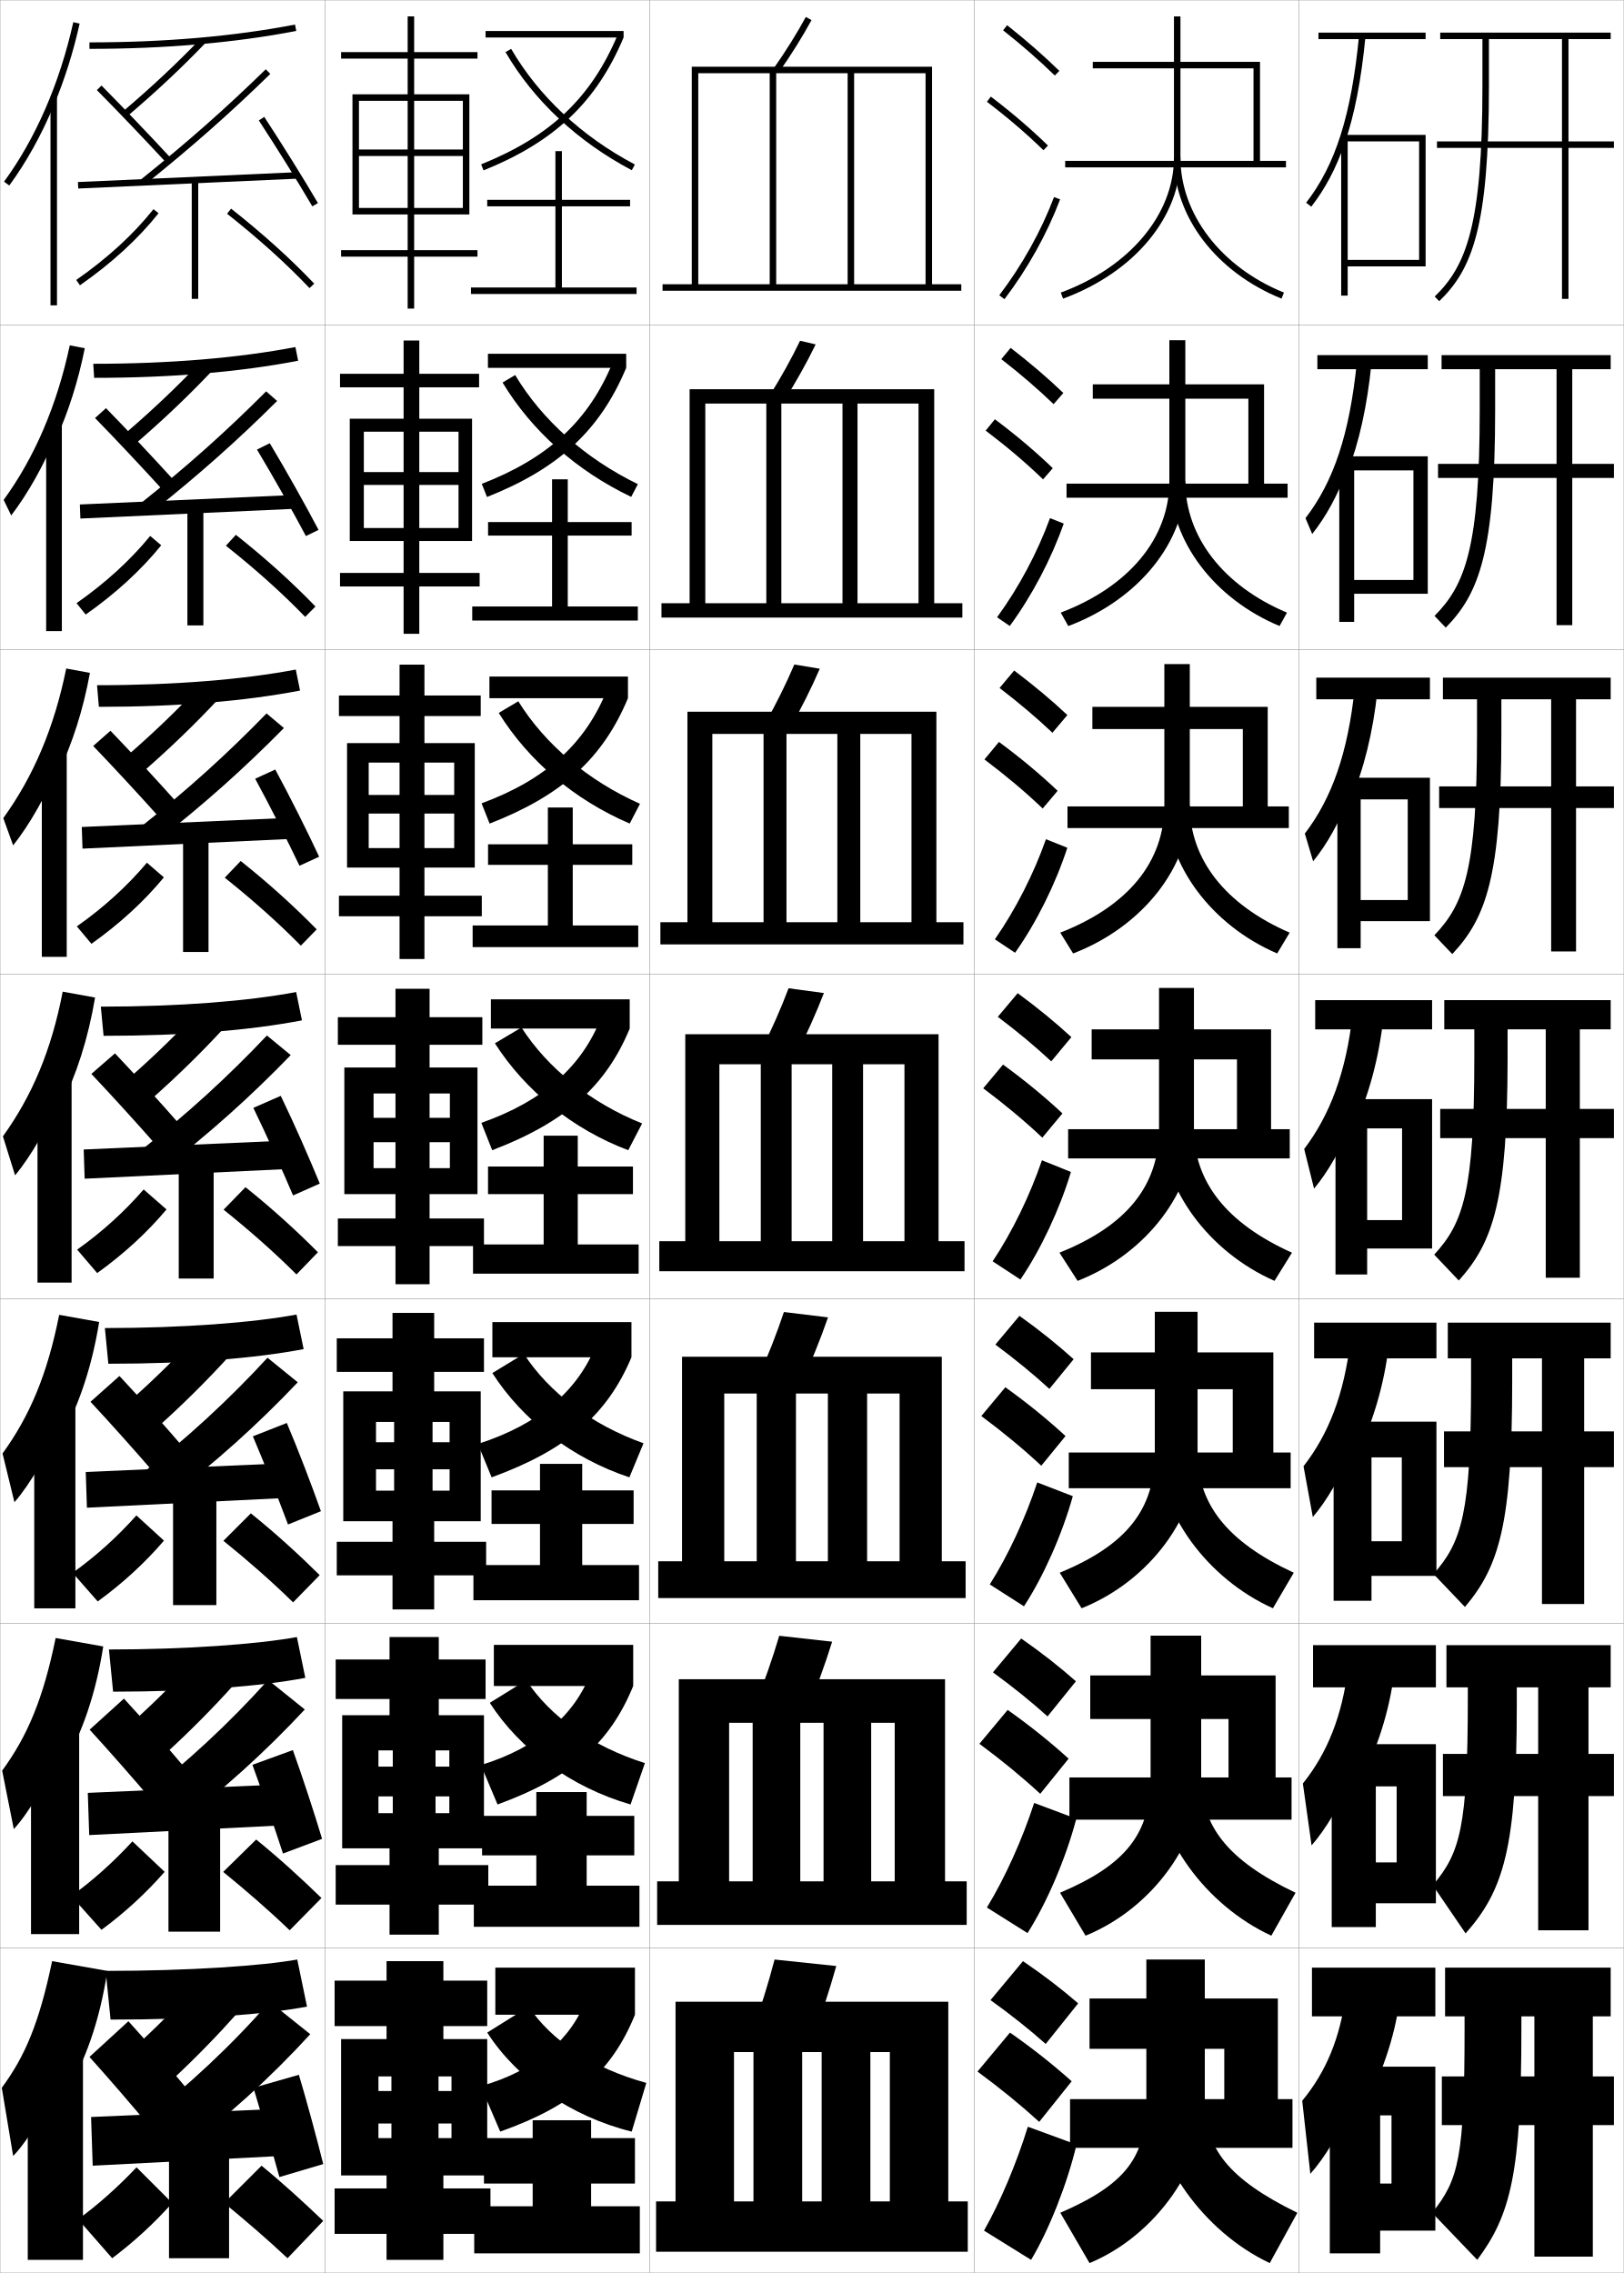
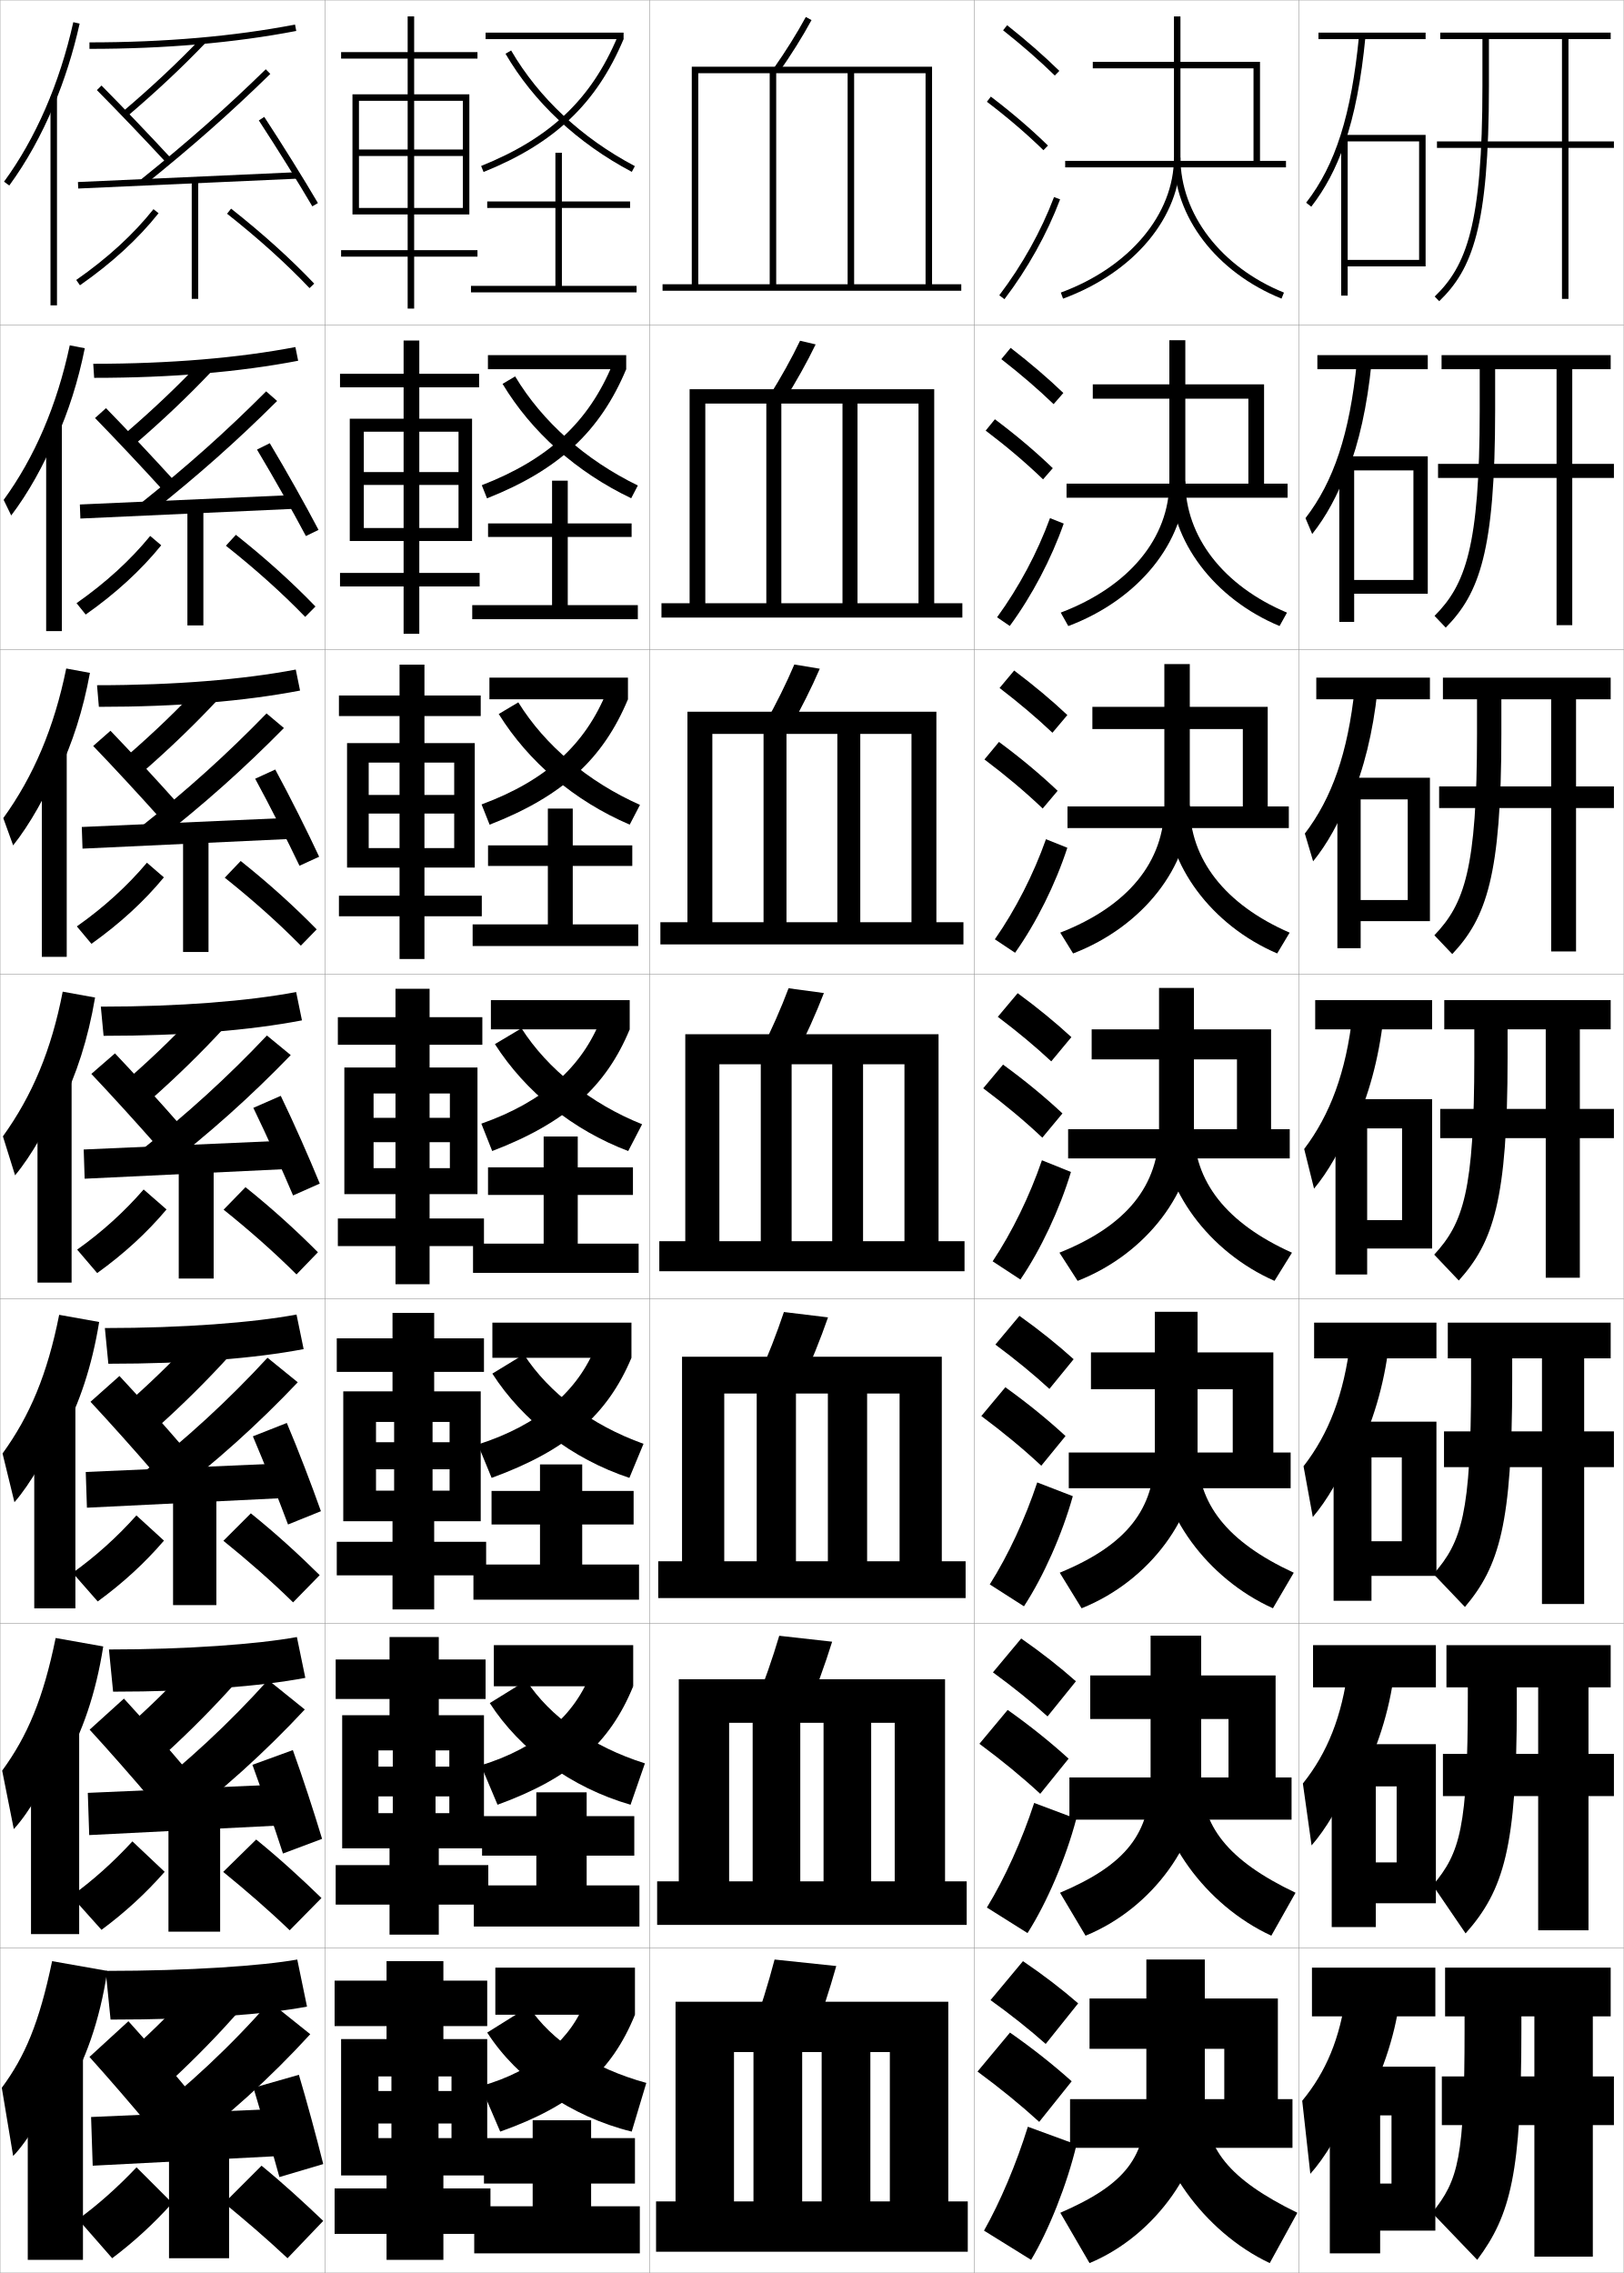
<svg xmlns="http://www.w3.org/2000/svg" width="500.1" height="700.1" viewBox="0 0 500.1 700.1" overflow="visible" enable-background="new 0 0 500.1 700.1" xml:space="preserve">
  <g id="glyphs">
    <g>
      <rect x="0.05" y="0.05" fill="none" stroke="#999999" stroke-width="0.1" width="100" height="100" />
      <rect x="0.05" y="100.05" fill="none" stroke="#999999" stroke-width="0.1" width="100" height="100" />
      <rect x="0.05" y="200.05" fill="none" stroke="#999999" stroke-width="0.1" width="100" height="100" />
      <rect x="0.05" y="300.05" fill="none" stroke="#999999" stroke-width="0.1" width="100" height="100" />
      <rect x="0.05" y="400.05" fill="none" stroke="#999999" stroke-width="0.1" width="100" height="100" />
      <rect x="0.05" y="500.05" fill="none" stroke="#999999" stroke-width="0.1" width="100" height="100" />
      <rect x="0.05" y="600.05" fill="none" stroke="#999999" stroke-width="0.1" width="100" height="100" />
      <rect x="100.05" y="0.05" fill="none" stroke="#999999" stroke-width="0.1" width="100" height="100" />
      <rect x="100.05" y="100.05" fill="none" stroke="#999999" stroke-width="0.1" width="100" height="100" />
      <rect x="100.05" y="200.05" fill="none" stroke="#999999" stroke-width="0.1" width="100" height="100" />
      <rect x="100.05" y="300.05" fill="none" stroke="#999999" stroke-width="0.1" width="100" height="100" />
      <rect x="100.05" y="400.05" fill="none" stroke="#999999" stroke-width="0.1" width="100" height="100" />
      <rect x="100.05" y="500.05" fill="none" stroke="#999999" stroke-width="0.1" width="100" height="100" />
      <rect x="100.05" y="600.05" fill="none" stroke="#999999" stroke-width="0.1" width="100" height="100" />
      <rect x="200.05" y="0.05" fill="none" stroke="#999999" stroke-width="0.1" width="100" height="100" />
      <rect x="200.05" y="100.05" fill="none" stroke="#999999" stroke-width="0.1" width="100" height="100" />
      <rect x="200.05" y="200.05" fill="none" stroke="#999999" stroke-width="0.1" width="100" height="100" />
      <rect x="200.05" y="300.05" fill="none" stroke="#999999" stroke-width="0.1" width="100" height="100" />
      <rect x="200.05" y="400.05" fill="none" stroke="#999999" stroke-width="0.1" width="100" height="100" />
      <rect x="200.05" y="500.05" fill="none" stroke="#999999" stroke-width="0.1" width="100" height="100" />
      <rect x="200.05" y="600.05" fill="none" stroke="#999999" stroke-width="0.1" width="100" height="100" />
      <rect x="300.05" y="0.05" fill="none" stroke="#999999" stroke-width="0.1" width="100" height="100" />
      <rect x="300.05" y="100.05" fill="none" stroke="#999999" stroke-width="0.1" width="100" height="100" />
      <rect x="300.05" y="200.05" fill="none" stroke="#999999" stroke-width="0.1" width="100" height="100" />
      <rect x="300.05" y="300.05" fill="none" stroke="#999999" stroke-width="0.1" width="100" height="100" />
      <rect x="300.05" y="400.05" fill="none" stroke="#999999" stroke-width="0.1" width="100" height="100" />
      <rect x="300.05" y="500.05" fill="none" stroke="#999999" stroke-width="0.1" width="100" height="100" />
      <rect x="300.05" y="600.05" fill="none" stroke="#999999" stroke-width="0.1" width="100" height="100" />
      <rect x="400.05" y="0.05" fill="none" stroke="#999999" stroke-width="0.1" width="100" height="100" />
      <rect x="400.05" y="100.05" fill="none" stroke="#999999" stroke-width="0.1" width="100" height="100" />
      <rect x="400.05" y="200.05" fill="none" stroke="#999999" stroke-width="0.1" width="100" height="100" />
      <rect x="400.05" y="300.05" fill="none" stroke="#999999" stroke-width="0.1" width="100" height="100" />
      <rect x="400.05" y="400.05" fill="none" stroke="#999999" stroke-width="0.1" width="100" height="100" />
      <rect x="400.05" y="500.05" fill="none" stroke="#999999" stroke-width="0.1" width="100" height="100" />
      <rect x="400.05" y="600.05" fill="none" stroke="#999999" stroke-width="0.1" width="100" height="100" />
    </g>
    <g>
      <path d="M32.55,607.05l1.5,15c27.014,0,47.748-1.603,60.5-4l-3-14.5      C80.846,605.475,58.335,607.05,32.55,607.05z" />
      <path d="M42.55,629.55l10.5,11c7.382-6.864,14.102-13.792,20.5-21l-11-10.5      C56.319,616.169,49.861,622.82,42.55,629.55z" />
      <path d="M27.55,633.55c5.545,6.147,13.306,15.113,19,22l12-11      c-5.843-7.068-13.282-15.704-19-22L27.55,633.55z" />
      <path d="M43.05,654.05l11.5,9.5c15.245-11.332,28.737-23.603,41-37l-12.5-10      C71.098,630.19,58.007,642.422,43.05,654.05z" />
      <polygon points="86.55,664.05 28.55,667.05 28.05,652.05 85.55,649.55 " />
      <path d="M78.05,643.05c2.463,8.144,5.776,19.419,8,27.5l13.5-4      c-2.062-8.269-5.098-19.438-7.5-27.5L78.05,643.05z" />
      <rect x="52.05" y="661.55" width="18.5" height="34" />
      <path d="M24.05,683.55l10.5,12c6.727-5.074,12.719-10.567,18.5-17l-11-11      C36.203,673.734,30.06,679.177,24.05,683.55z" />
      <path d="M69.05,678.55c6.266,5.159,12.862,10.77,19.5,17l11-11.5      c-6.124-5.82-12.136-11.367-19-17L69.05,678.55z" />
    </g>
    <g>
      <path d="M33.55,508.05l1.283,12.996c24.785,0,45.307-1.625,59.198-4.253      l-2.597-12.573C79.37,506.43,57.395,508.05,33.55,508.05z" />
      <path d="M41.367,529.944l9.675,10.118c7.636-6.982,14.548-13.986,21.096-21.262      l-10.117-9.678C55.623,516.315,48.937,523.081,41.367,529.944z" />
      <path d="M27.606,532.748c5.705,6.218,13.543,15.125,19.413,22.079l10.57-9.558      c-5.995-7.107-13.569-15.742-19.42-22.087L27.606,532.748z" />
      <path d="M42.833,554.347l10.437,8.697c15.131-11.394,28.297-23.316,40.596-36.511      l-11.295-9.093C70.54,530.829,57.715,542.714,42.833,554.347z" />
      <polygon points="87.057,562.217 27.473,565.217 27.042,552.217 86.208,549.634 " />
      <path d="M77.738,543.575c3.014,8.259,6.827,19.345,9.412,27.326l12.043-4.519      c-2.452-8.143-6.038-19.146-9.004-27.34L77.738,543.575z" />
      <rect x="51.882" y="560.55" width="15.917" height="34.416" />
      <path d="M21.953,583.996l9.306,10.408c7.235-5.364,13.586-11.187,19.452-17.866      l-9.932-9.383C34.91,573.549,28.513,579.271,21.953,583.996z" />
      <path d="M68.737,576.562c6.826,5.564,13.747,11.524,20.482,17.983l9.784-9.943      c-6.318-6.129-12.764-12.046-20.101-18.017L68.737,576.562z" />
    </g>
    <g>
      <path d="M32.3,409.05l1.067,10.992c24.807,0,45.116-1.647,60.146-4.505      l-2.193-10.647C77.895,407.385,56.455,409.05,32.3,409.05z" />
      <path d="M40.728,430.858l8.072,8.469c7.89-7.102,14.996-14.181,21.691-21.523      l-8.455-8.089C55.468,416.981,48.554,423.86,40.728,430.858z" />
      <path d="M27.869,431.76c5.865,6.29,13.781,15.138,19.825,22.159l8.934-7.93      c-6.147-7.146-13.855-15.779-19.841-22.174L27.869,431.76z" />
      <path d="M42.91,454.503l8.601,7.272c15.017-11.455,27.857-23.03,40.191-36.021      l-9.316-7.563C70.275,431.327,57.717,442.864,42.91,454.503z" />
      <polygon points="87.939,461.382 26.772,464.382 26.409,453.382 87.243,450.716 " />
      <path d="M77.88,442.401c3.566,8.374,7.879,19.271,10.824,27.152l10.133-4.09      c-2.842-8.016-6.978-18.853-10.509-27.18L77.88,442.401z" />
      <rect x="53.299" y="459.55" width="13.333" height="34.833" />
      <path d="M22.358,484.442l7.737,8.817c7.744-5.655,14.454-11.806,20.404-18.733      l-8.49-7.766C36.12,473.364,29.468,479.366,22.358,484.442z" />
      <path d="M68.799,474.573c7.386,5.971,14.632,12.279,21.465,18.967l8.193-8.387      c-6.513-6.438-13.392-12.725-21.202-19.032L68.799,474.573z" />
    </g>
    <g>
      <g>
        <path d="M27.55,13.05v2c23.271,0,44.698-1.856,63.689-5.518l-0.379-1.965       C71.994,11.205,50.693,13.05,27.55,13.05z" />
        <path d="M37.902,34.288l1.295,1.523c8.909-7.576,16.784-14.958,24.075-22.57       l-1.445-1.383C54.585,19.42,46.759,26.757,37.902,34.288z" />
        <path d="M29.839,27.753c6.505,6.576,14.734,15.188,21.477,22.477l1.469-1.359       C46.027,41.568,37.78,32.938,31.261,26.347L29.839,27.753z" />
        <path d="M43.423,55.271l1.254,1.559C59.235,45.128,70.771,34.941,83.248,22.766       l-1.396-1.432C69.423,33.463,57.931,43.612,43.423,55.271z" />
        <rect x="56.8" y="21.766" transform="matrix(-0.0449204 -0.9989906 0.9989906 -0.0449204 4.902462 115.7866)" width="2" height="67.567" />
        <path d="M79.713,37.097C85.485,45.933,91.798,56.071,96.188,63.556l1.725-1.012       c-4.403-7.51-10.735-17.68-16.525-26.541L79.713,37.097z" />
        <rect x="59.05" y="55.55" width="2" height="36.5" />
        <path d="M23.478,86.229l1.145,1.641c9.778-6.816,17.924-14.285,24.211-22.198       l-1.566-1.244C41.101,72.188,33.098,79.524,23.478,86.229z" />
        <path d="M69.931,65.835c9.626,7.596,18.17,15.302,25.395,22.904l1.449-1.379       c-7.29-7.67-15.904-15.44-25.605-23.096L69.931,65.835z" />
      </g>
      <g>
        <path d="M28.716,112.049l0.283,4.33c23.79,0,44.774-1.795,62.825-5.264       l-0.849-4.218C73.469,110.25,52.3,112.049,28.716,112.049z" />
        <path d="M38.63,133.449l3.02,3.289c8.654-7.458,16.337-14.764,23.479-22.309       l-3.228-3.089C54.828,118.829,47.229,126.051,38.63,133.449z" />
        <path d="M29.269,128.759c6.345,6.505,14.497,15.176,21.064,22.397l3.412-3.006       c-6.604-7.263-14.717-15.895-21.103-22.437L29.269,128.759z" />
        <path d="M43.277,155.067l3.091,2.989c14.673-11.64,26.536-22.174,38.977-34.553       l-3.377-2.966C69.619,132.917,57.86,143.413,43.277,155.067z" />
        <polygon points="90.67,156.716 24.754,159.716 24.595,155.384 90.429,152.467 " />
        <path d="M79.149,138.474c5.221,8.721,11.033,19.049,15.062,26.632l3.891-1.895       c-4.013-7.636-9.796-17.973-15.021-26.701L79.149,138.474z" />
        <rect x="57.716" y="156.55" width="4.917" height="36.083" />
        <path d="M23.573,185.783l2.819,3.502c9.27-6.526,17.057-13.666,23.259-21.332       l-3.394-2.879C40.176,172.519,32.539,179.503,23.573,185.783z" />
        <path d="M69.574,168.084c9.066,7.189,17.286,14.546,24.412,21.92l3.167-3.196       c-7.096-7.362-15.276-14.761-24.504-22.08L69.574,168.084z" />
      </g>
      <g>
        <path d="M29.883,211.05l0.567,6.66c24.309,0,44.849-1.733,61.959-5.011       l-1.319-6.47C74.945,209.295,53.908,211.05,29.883,211.05z" />
        <path d="M39.359,232.61l4.744,5.055c8.399-7.339,15.89-14.569,22.883-22.047       l-5.01-4.794C55.071,218.238,47.7,225.346,39.359,232.61z" />
        <path d="M28.7,229.765c6.186,6.433,14.258,15.163,20.651,22.318l5.355-4.653       c-6.452-7.224-14.43-15.856-20.682-22.349L28.7,229.765z" />
        <path d="M43.132,254.864l4.928,4.418c14.788-11.578,26.976-22.459,39.382-35.042       l-5.357-4.5C69.815,232.373,57.79,243.215,43.132,254.864z" />
        <polygon points="89.747,258.383 25.413,261.383 25.187,254.717 89.353,251.883 " />
        <path d="M78.586,239.851c4.669,8.605,9.981,19.123,13.649,26.806l6.056-2.778       c-3.623-7.763-8.856-18.266-13.518-26.86L78.586,239.851z" />
        <rect x="56.383" y="257.55" width="7.833" height="35.667" />
        <path d="M23.668,285.336l4.494,5.364c8.761-6.236,16.188-13.045,22.307-20.466       l-5.22-4.514C39.253,272.849,31.981,279.482,23.668,285.336z" />
        <path d="M69.218,270.334c8.506,6.783,16.401,13.791,23.43,20.936l4.885-5.013       c-6.902-7.053-14.649-14.083-23.404-21.064L69.218,270.334z" />
      </g>
      <g>
        <path d="M31.05,310.05l0.851,8.989c24.828,0,44.925-1.671,61.095-4.758       l-1.79-8.723C76.42,308.34,55.515,310.05,31.05,310.05z" />
        <path d="M40.087,331.771l6.469,6.82c8.145-7.221,15.442-14.375,22.287-21.785       l-6.793-6.5C55.313,317.646,48.171,324.641,40.087,331.771z" />
        <path d="M28.131,330.771c6.025,6.361,14.02,15.15,20.238,22.238l7.298-6.3       c-6.3-7.186-14.143-15.818-20.262-22.262L28.131,330.771z" />
        <path d="M42.986,354.66l6.765,5.849c14.902-11.517,27.417-22.745,39.787-35.532       l-7.338-6.034C70.011,331.827,57.719,343.017,42.986,354.66z" />
        <polygon points="88.822,360.05 26.072,363.05 25.777,354.05 88.277,351.3 " />
        <path d="M78.023,341.229c4.117,8.49,8.93,19.197,12.236,26.979l8.222-3.66       c-3.232-7.89-7.917-18.56-12.014-27.021L78.023,341.229z" />
        <rect x="55.05" y="358.55" width="10.75" height="35.25" />
        <path d="M23.764,384.89l6.168,7.226c8.253-5.945,15.321-12.426,21.355-19.6       l-7.047-6.148C38.329,373.18,31.423,379.461,23.764,384.89z" />
        <path d="M68.862,372.584c7.946,6.377,15.517,13.035,22.447,19.951l6.603-6.83       c-6.707-6.745-14.021-13.403-22.303-20.048L68.862,372.584z" />
      </g>
    </g>
    <g>
      <g>
        <path d="M16.55,32.521c3.305-7.901,5.996-16.377,7.977-25.253l-1.953-0.436       C18.383,25.622,11.007,42.609,1.243,55.96l1.613,1.18       C8.159,49.89,12.759,41.584,16.55,32.521L16.55,32.521z" />
        <rect x="15.55" y="29.85" width="2" height="64.2" />
      </g>
      <g>
        <path d="M17.297,135.166c3.765-8.351,6.779-17.738,8.814-27.905l-4.625-0.893       c-3.951,18.516-10.829,34.503-20.358,47.607l2.325,4.789       c5.171-6.791,10.172-15.682,13.661-24.35L17.297,135.166z" />
        <rect x="14.216" y="130.55" width="4.833" height="63.833" />
      </g>
      <g>
        <path d="M18.044,237.812c4.226-8.8,7.562-19.1,9.651-30.557l-7.297-1.351       c-3.713,18.242-10.093,33.229-19.387,46.085l3.037,8.397       c5.039-6.332,10.442-15.807,13.629-24.08L18.044,237.812z" />
        <rect x="12.883" y="231.25" width="7.667" height="63.466" />
      </g>
      <g>
        <path d="M18.792,340.457c4.686-9.25,8.345-20.461,10.488-33.209l-9.969-1.808       c-3.474,17.968-9.355,31.955-18.415,44.564l3.749,12.006       c4.907-5.873,10.712-15.933,13.597-23.81L18.792,340.457z" />
        <rect x="11.55" y="331.95" width="10.5" height="63.1" />
      </g>
      <g>
        <path d="M19.211,441.987c5.146-9.404,9.127-21.172,11.326-34.806l-12.312-2.205       c-3.646,18.337-9.028,31.09-17.444,42.71l3.667,15.004       c4.775-5.414,10.981-16.059,13.564-23.54L19.211,441.987z" />
        <rect x="10.55" y="431.65" width="12.667" height="63.732" />
      </g>
      <g>
        <path d="M19.631,543.519c5.606-9.559,9.91-21.883,12.163-36.402l-14.656-2.603       c-3.817,18.706-8.7,30.225-16.472,40.854l3.583,18.002       c4.643-4.954,11.251-16.184,13.532-23.27L19.631,543.519z" />
        <rect x="9.55" y="531.35" width="14.833" height="64.367" />
      </g>
      <g>
        <path d="M20.05,645.05c6.066-9.714,10.693-22.595,13-38l-17-3       c-3.988,19.076-8.372,29.359-15.5,39l3.5,21c4.511-4.495,11.521-16.31,13.5-23       L20.05,645.05z" />
        <rect x="8.55" y="631.05" width="17" height="65" />
      </g>
    </g>
    <g>
      <rect x="152.55" y="606.05" width="43" height="14.5" />
      <path d="M180.55,615.55c-4.294,12.3-15.662,22.306-32.5,27l6,14      c22.54-7.978,34.377-18.438,41.5-36L180.55,615.55z" />
      <path d="M150.05,626.05c9.266,14.378,25.736,25.862,44.5,30.5l4.5-15      c-16.595-4.544-29.309-13.077-36.21-23.5L150.05,626.05z" />
      <polygon points="182.05,679.55 182.05,672.55 195.55,672.55 195.55,658.55       182.05,658.55 182.05,653.05 164.05,653.05 164.05,658.55 149.05,658.55       149.05,672.55 164.05,672.55 164.05,679.55 146.05,679.55 146.05,694.05       197.05,694.05 197.05,679.55 " />
    </g>
    <g>
-       <rect x="152.094" y="506.633" width="42.917" height="12.667" />
-       <path d="M148.115,543.648l5.114,12.143c22.669-8.238,34.624-18.962,41.782-36.491      l-12.932-4.463C177.272,528.031,165.722,538.274,148.115,543.648z" />
-       <path d="M150.839,524.482c9.304,14.467,25.133,26.057,43.354,31.309l4.425-12.748      c-16.32-5.136-29.241-14.379-36.526-25.521L150.839,524.482z" />
-       <polygon points="180.677,580.8 180.677,571.467 195.344,571.467 195.344,559.3       180.677,559.3 180.677,551.967 165.177,551.967 165.177,559.3 148.466,559.3       148.466,571.467 165.177,571.467 165.177,580.8 145.927,580.8 145.927,593.466       196.927,593.466 196.927,580.8 " />
-     </g>
-     <g>
-       <rect x="151.639" y="407.217" width="42.833" height="10.833" />
-       <path d="M147.18,444.747l4.229,10.285c23.341-8.498,35.7-19.485,43.063-36.982      L183.608,414.125C178.139,428.214,166.074,438.693,147.18,444.747z" />
-       <path d="M151.629,422.915c9.342,14.557,24.529,26.252,42.206,32.117l4.351-10.496      c-16.044-5.727-29.174-15.681-36.842-27.54L151.629,422.915z" />
-       <polygon points="179.305,482.05 179.305,469.383 195.138,469.383 195.138,459.05       179.305,459.05 179.305,450.883 166.305,450.883 166.305,459.05 151.383,459.05       151.383,469.383 166.305,469.383 166.305,482.05 145.805,482.05 145.805,492.883       196.805,492.883 196.805,482.05 " />
-     </g>
-     <g>
-       <g>
-         <rect x="149.55" y="9.55" width="42.5" height="2" />
-         <path d="M148.176,50.622l0.748,1.855c21.857-8.809,34.755-21.049,43.126-40.928       l-1.844-0.775C182.062,30.114,169.492,42.031,148.176,50.622z" />
-         <path d="M155.686,16.054c8.716,14.949,22.166,27.529,38.896,36.38l0.936-1.768       c-16.4-8.677-29.576-20.993-38.104-35.62L155.686,16.054z" />
-         <polygon points="173.05,88.55 173.05,63.55 194.05,63.55 194.05,61.55        173.05,61.55 173.05,46.55 171.05,46.55 171.05,61.55 150.05,61.55        150.05,63.55 171.05,63.55 171.05,88.55 145.05,88.55 145.05,90.55        196.05,90.55 196.05,88.55 " />
-       </g>
-       <g>
-         <rect x="150.271" y="108.966" width="42.583" height="4.333" />
-         <path d="M148.376,149.03l1.612,4.046c22.215-8.792,34.876-20.702,42.866-39.776       l-4.161-1.646C181.321,129.542,168.969,141.058,148.376,149.03z" />
-         <path d="M154.774,117.818c8.938,14.848,22.753,27.168,39.618,35.228l2.049-3.926       c-16.19-7.891-29.419-19.656-37.788-33.6L154.774,117.818z" />
-         <polygon points="174.855,186.8 174.855,164.966 194.521,164.966 194.521,160.8        174.855,160.8 174.855,147.633 170.021,147.633 170.021,160.8 150.311,160.8        150.311,164.966 170.021,164.966 170.021,186.8 145.438,186.8 145.438,191.133        196.438,191.133 196.438,186.8 " />
-       </g>
-       <g>
-         <rect x="150.728" y="208.383" width="42.667" height="6.667" />
-         <path d="M148.311,247.438l2.477,6.237c22.572-8.774,34.997-20.355,42.606-38.625       l-6.478-2.517C180.314,228.969,168.18,240.085,148.311,247.438z" />
-         <path d="M153.597,219.583c9.159,14.747,23.339,26.808,40.338,34.077l3.163-6.085       c-15.979-7.104-29.263-18.319-37.473-31.58L153.597,219.583z" />
-         <polygon points="176.394,285.05 176.394,266.383 194.727,266.383 194.727,260.05        176.394,260.05 176.394,248.716 168.727,248.716 168.727,260.05 150.305,260.05        150.305,266.383 168.727,266.383 168.727,285.05 145.561,285.05 145.561,291.716        196.561,291.716 196.561,285.05 " />
-       </g>
-       <g>
-         <rect x="151.183" y="307.8" width="42.75" height="9" />
-         <path d="M148.245,345.846l3.342,8.428c22.929-8.758,35.118-20.009,42.346-37.474       l-8.795-3.388C179.307,328.396,167.391,339.112,148.245,345.846z" />
-         <path d="M152.419,321.348c9.381,14.646,23.926,26.447,41.059,32.926l4.276-8.244       c-15.769-6.318-29.106-16.982-37.157-29.561L152.419,321.348z" />
-         <polygon points="177.933,383.3 177.933,367.8 194.933,367.8 194.933,359.3        177.933,359.3 177.933,349.8 167.433,349.8 167.433,359.3 150.3,359.3        150.3,367.8 167.433,367.8 167.433,383.3 145.683,383.3 145.683,392.3        196.683,392.3 196.683,383.3 " />
+       <rect x="152.094" y="506.716" width="42.917" height="12.667" />
+       <path d="M148.115,543.731l5.114,12.143c22.669-8.238,34.624-18.962,41.782-36.491      l-12.932-4.463C177.272,528.114,165.722,538.357,148.115,543.731z" />
+       <path d="M150.839,524.565c9.304,14.467,25.133,26.057,43.354,31.309l4.425-12.748      c-16.32-5.136-29.241-14.379-36.526-25.521L150.839,524.565z" />
+       <polygon points="180.677,580.717 180.677,571.55 195.344,571.55 195.344,559.383       180.677,559.383 180.677,552.05 165.177,552.05 165.177,559.383 148.466,559.383       148.466,571.55 165.177,571.55 165.177,580.717 145.927,580.717 145.927,593.383       196.927,593.383 196.927,580.717 " />
+     </g>
+     <g>
+       <rect x="151.639" y="407.384" width="42.833" height="10.833" />
+       <path d="M147.18,444.914l4.229,10.285c23.341-8.498,35.7-19.485,43.063-36.982      l-10.863-3.925C178.139,428.381,166.074,438.86,147.18,444.914z" />
+       <path d="M151.629,423.082c9.342,14.557,24.529,26.252,42.206,32.117l4.351-10.496      c-16.044-5.727-29.174-15.681-36.842-27.54L151.629,423.082z" />
+       <polygon points="179.305,481.883 179.305,469.55 195.138,469.55 195.138,459.217       179.305,459.217 179.305,451.05 166.305,451.05 166.305,459.217 151.383,459.217       151.383,469.55 166.305,469.55 166.305,481.883 145.805,481.883 145.805,492.716       196.805,492.716 196.805,481.883 " />
+     </g>
+     <g>
+       <g>
+         <rect x="149.55" y="10.05" width="42.5" height="2" />
+         <path d="M148.176,51.122l0.748,1.855c21.857-8.809,34.755-21.049,43.126-40.928       l-1.844-0.775C182.062,30.614,169.492,42.531,148.176,51.122z" />
+         <path d="M155.686,16.554c8.716,14.949,22.166,27.529,38.896,36.38l0.936-1.768       c-16.4-8.677-29.576-20.993-38.104-35.62L155.686,16.554z" />
+         <polygon points="173.05,88.05 173.05,64.05 194.05,64.05 194.05,62.05        173.05,62.05 173.05,47.05 171.05,47.05 171.05,62.05 150.05,62.05        150.05,64.05 171.05,64.05 171.05,88.05 145.05,88.05 145.05,90.05        196.05,90.05 196.05,88.05 " />
+       </g>
+       <g>
+         <rect x="150.271" y="109.383" width="42.583" height="4.334" />
+         <path d="M148.376,149.446l1.612,4.047c22.215-8.792,34.876-20.703,42.866-39.776       l-4.161-1.646C181.321,129.958,168.969,141.475,148.376,149.446z" />
+         <path d="M154.774,118.234c8.938,14.849,22.753,27.169,39.618,35.229l2.049-3.927       c-16.19-7.891-29.419-19.656-37.788-33.601L154.774,118.234z" />
+         <polygon points="174.855,186.383 174.855,165.383 194.521,165.383 194.521,161.217        174.855,161.217 174.855,148.05 170.021,148.05 170.021,161.217 150.311,161.217        150.311,165.383 170.021,165.383 170.021,186.383 145.438,186.383 145.438,190.717        196.438,190.717 196.438,186.383 " />
+       </g>
+       <g>
+         <rect x="150.728" y="208.716" width="42.667" height="6.667" />
+         <path d="M148.311,247.771l2.477,6.237c22.572-8.775,34.997-20.355,42.606-38.625       l-6.478-2.517C180.314,229.303,168.18,240.418,148.311,247.771z" />
+         <path d="M153.597,219.917c9.159,14.747,23.339,26.808,40.338,34.077l3.163-6.085       c-15.979-7.104-29.263-18.319-37.473-31.581L153.597,219.917z" />
+         <polygon points="176.394,284.716 176.394,266.716 194.727,266.716 194.727,260.383        176.394,260.383 176.394,249.05 168.727,249.05 168.727,260.383 150.305,260.383        150.305,266.716 168.727,266.716 168.727,284.716 145.561,284.716 145.561,291.383        196.561,291.383 196.561,284.716 " />
+       </g>
+       <g>
+         <rect x="151.183" y="308.05" width="42.75" height="9" />
+         <path d="M148.245,346.096l3.342,8.428c22.929-8.758,35.118-20.009,42.346-37.474       l-8.795-3.388C179.307,328.646,167.391,339.362,148.245,346.096z" />
+         <path d="M152.419,321.598c9.381,14.646,23.926,26.447,41.059,32.926l4.276-8.244       c-15.769-6.318-29.106-16.982-37.157-29.561L152.419,321.598z" />
+         <polygon points="177.933,383.05 177.933,368.05 194.933,368.05 194.933,359.55        177.933,359.55 177.933,350.05 167.433,350.05 167.433,359.55 150.3,359.55        150.3,368.05 167.433,368.05 167.433,383.05 145.683,383.05 145.683,392.05        196.683,392.05 196.683,383.05 " />
      </g>
    </g>
    <g>
      <path d="M238.231,21.132l1.637,1.15c3.773-5.365,7.347-11.083,10.062-16.1      l-1.76-0.951C245.491,10.181,241.962,15.828,238.231,21.132z" />
      <polygon points="204.05,87.55 204.05,89.55 296.05,89.55 296.05,87.55       287.05,87.55 287.05,20.55 213.05,20.55 213.05,87.55 215.05,87.55       215.05,22.55 237.05,22.55 237.05,87.55 239.05,87.55 239.05,22.55       261.05,22.55 261.05,87.55 263.05,87.55 263.05,22.55 285.05,22.55       285.05,87.55 " />
    </g>
    <g>
      <g>
        <path d="M251.199,106.077l-4.799-1.125c-2.547,5.33-5.901,11.367-9.449,17       l4.613,1.375C245.169,117.615,248.593,111.485,251.199,106.077z" />
        <polygon points="203.716,185.8 203.716,190.216 296.383,190.216 296.383,185.8        287.716,185.8 287.716,119.883 212.383,119.883 212.383,185.8 217.216,185.8        217.216,124.299 236.008,124.299 236.008,185.8 240.633,185.8 240.633,124.299        259.466,124.299 259.466,185.8 264.091,185.8 264.091,124.299 282.883,124.299        282.883,185.8 " />
      </g>
      <g>
        <path d="M252.47,205.972l-7.84-1.301c-2.415,5.71-5.594,12.137-8.959,18.1       l7.591,1.6C246.698,218.314,249.972,211.771,252.47,205.972z" />
        <polygon points="203.383,284.05 203.383,290.883 296.716,290.883 296.716,284.05        288.383,284.05 288.383,219.216 211.716,219.216 211.716,284.05 219.383,284.05        219.383,226.05 235.154,226.05 235.154,284.05 242.216,284.05 242.216,226.05        257.883,226.05 257.883,284.05 264.945,284.05 264.945,226.05 280.716,226.05        280.716,284.05 " />
      </g>
      <g>
        <path d="M253.739,305.866l-10.879-1.476c-2.283,6.091-5.287,12.907-8.47,19.2       l10.568,1.825C248.227,319.013,251.351,312.058,253.739,305.866z" />
        <polygon points="203.05,382.3 203.05,391.55 297.05,391.55 297.05,382.3        289.05,382.3 289.05,318.55 211.05,318.55 211.05,382.3 221.55,382.3        221.55,327.8 234.3,327.8 234.3,382.3 243.8,382.3 243.8,327.8        256.3,327.8 256.3,382.3 265.8,382.3 265.8,327.8 278.55,327.8        278.55,382.3 " />
      </g>
      <g>
        <path d="M255.009,405.761l-13.585-1.65c-2.151,6.471-4.98,13.678-7.98,20.301       l13.212,2.049C249.755,419.711,252.729,412.344,255.009,405.761z" />
        <polygon points="202.717,480.884 202.717,492.216 297.384,492.216 297.384,480.884        290.05,480.884 290.05,417.884 210.05,417.884 210.05,480.884 223.05,480.884        223.05,429.216 233.05,429.216 233.05,480.884 245.133,480.884 245.133,429.216        254.966,429.216 254.966,480.884 267.05,480.884 267.05,429.216 277.05,429.216        277.05,480.884 " />
      </g>
      <g>
        <path d="M256.279,505.655l-16.292-1.825c-2.019,6.852-4.673,14.447-7.49,21.4       l15.856,2.274C251.283,520.409,254.107,512.63,256.279,505.655z" />
        <polygon points="202.383,579.467 202.383,592.883 297.717,592.883 297.717,579.467        291.05,579.467 291.05,517.217 209.05,517.217 209.05,579.467 224.55,579.467        224.55,530.633 231.8,530.633 231.8,579.467 246.466,579.467 246.466,530.633        253.633,530.633 253.633,579.467 268.3,579.467 268.3,530.633 275.55,530.633        275.55,579.467 " />
      </g>
    </g>
    <g>
      <path d="M257.55,605.55l-19-2c-1.887,7.231-4.366,15.218-7,22.5l18.5,2.5      C252.812,621.107,255.486,612.916,257.55,605.55z" />
      <polygon points="202.05,678.05 202.05,693.55 298.05,693.55 298.05,678.05       292.05,678.05 292.05,616.55 208.05,616.55 208.05,678.05 226.05,678.05       226.05,632.05 232.05,632.05 232.05,678.05 247.05,678.05 247.05,632.05       253.05,632.05 253.05,678.05 268.05,678.05 268.05,632.05 274.05,632.05       274.05,678.05 " />
    </g>
    <g>
      <path d="M305.05,616.05c6.32,4.532,11.996,9.057,17,13.5l10-12.5      c-4.965-4.321-10.732-8.76-17-13L305.05,616.05z" />
      <path d="M320.05,653.55l10-12.5c-5.549-4.986-11.995-10.107-19-15l-10,12      C308.114,643.254,314.458,648.448,320.05,653.55z" />
      <path d="M331.55,660.55c-2.919,12.319-8.596,26.487-14,35.5l-14.5-9      c4.979-8.802,9.985-20.634,13.5-32L331.55,660.55z" />
    </g>
    <g>
      <path d="M305.799,515.097c6.25,4.557,11.873,9.108,16.82,13.572l8.733-10.821      c-4.924-4.371-10.631-8.858-16.847-13.179L305.799,515.097z" />
      <path d="M320.369,552.502l8.733-10.821c-5.504-5.014-11.835-10.104-18.766-15.014      l-8.702,10.433C308.604,542.26,314.84,547.401,320.369,552.502z" />
      <path d="M331.475,560.191c-3.211,12.216-9.125,25.99-15.022,35.209l-12.516-7.868      c5.517-9.027,10.844-20.812,14.56-32.209L331.475,560.191z" />
    </g>
    <g>
      <path d="M306.549,414.144c6.18,4.581,11.75,9.159,16.641,13.645l7.466-9.144      c-4.882-4.419-10.529-8.956-16.692-13.356L306.549,414.144z" />
      <path d="M320.689,451.455l7.466-9.144c-5.459-5.041-11.675-10.1-18.531-15.027      l-7.403,8.864C309.095,441.267,315.222,446.355,320.689,451.455z" />
      <path d="M330.4,460.834c-3.288,11.764-9.048,24.753-15.046,33.918l-10.531-6.737      c5.677-8.973,10.957-20.347,14.62-31.417L330.4,460.834z" />
    </g>
    <g>
      <g>
        <path d="M308.929,9.333c5.9,4.677,11.257,9.363,15.922,13.932l1.398-1.43       c-4.714-4.616-10.123-9.35-16.078-14.068L308.929,9.333z" />
        <path d="M303.944,31.345c6.493,4.947,12.188,9.828,17.407,14.921l1.396-1.432       c-5.278-5.149-11.033-10.083-17.593-15.079L303.944,31.345z" />
        <path d="M307.753,90.945l1.594,1.209c7.186-9.465,13.112-20.099,17.139-30.751       l-1.871-0.707C320.655,71.171,314.825,81.631,307.753,90.945z" />
      </g>
      <g>
        <path d="M308.385,110.619c5.971,4.653,11.38,9.312,16.102,13.86l2.999-3.441       c-4.756-4.567-10.225-9.251-16.232-13.891L308.385,110.619z" />
        <path d="M321.237,147.646l2.997-3.443c-5.323-5.122-11.193-10.087-17.827-15.066       l-2.843,3.492C310.153,137.619,315.956,142.552,321.237,147.646z" />
        <path d="M327.599,161.261c-3.842,10.93-9.727,22.153-16.615,31.542l-3.911-2.674       c6.723-9.229,12.416-19.917,16.301-30.541L327.599,161.261z" />
      </g>
      <g>
        <path d="M307.842,211.905c6.04,4.629,11.503,9.262,16.281,13.788l4.599-5.453       c-4.798-4.518-10.326-9.153-16.386-13.713L307.842,211.905z" />
        <path d="M321.123,249.027l4.599-5.454c-5.369-5.095-11.354-10.091-18.062-15.054       l-4.474,5.395C309.869,238.946,315.779,243.931,321.123,249.027z" />
        <path d="M328.713,261.118c-3.657,11.208-9.501,23.02-16.093,32.335l-6.229-4.14       c6.375-9.144,11.93-20.06,15.741-30.833L328.713,261.118z" />
      </g>
      <g>
        <path d="M307.298,313.19c6.11,4.605,11.627,9.211,16.461,13.717l6.199-7.465       c-4.84-4.469-10.428-9.055-16.539-13.535L307.298,313.19z" />
        <path d="M321.009,350.407l6.199-7.465c-5.414-5.068-11.515-10.096-18.297-15.041       l-6.105,7.297C309.585,340.272,315.604,345.31,321.009,350.407z" />
        <path d="M329.826,360.976c-3.473,11.486-9.274,23.887-15.569,33.127l-8.547-5.605       c6.025-9.059,11.443-20.203,15.181-31.125L329.826,360.976z" />
      </g>
    </g>
    <g>
      <polygon points="335.55,631.05 377.05,631.05 377.05,646.55 329.55,646.55       329.55,661.55 398.05,661.55 398.05,646.55 393.55,646.55 393.55,615.55       335.55,615.55 " />
      <path d="M353.05,603.55v43.5c0,17.321-6.217,25.676-26.5,34.5l9,15.5      c20.688-8.624,35.5-30.329,35.5-50v-43.5H353.05z" />
      <path d="M391.05,697.05c-20.464-9.655-36-31.792-36-50h16c0,14.646,7.214,24.071,28.5,34.5      L391.05,697.05z" />
    </g>
    <g>
      <polygon points="335.769,529.466 378.353,529.466 378.353,547.467 329.352,547.467       329.352,560.467 397.769,560.467 397.769,547.467 392.852,547.467 392.852,516.05       335.769,516.05 " />
      <path d="M354.352,503.8v43.5c0,17.342-7.46,27.023-27.891,35.677l7.865,13.229      c20.9-8.535,35.608-29.465,35.608-48.906v-43.5H354.352z" />
      <path d="M391.539,596.204c-20.406-9.405-35.521-30.693-35.521-48.904h13.916      c0,15.105,8.098,25.68,29.062,35.679L391.539,596.204z" />
    </g>
    <g>
      <polygon points="335.987,427.883 379.654,427.883 379.654,447.384 329.154,447.384       329.154,458.384 397.487,458.384 397.487,447.384 392.154,447.384 392.154,416.55       335.987,416.55 " />
      <path d="M355.654,404.05v43.5c0,17.363-8.704,28.371-29.282,36.854l6.73,10.958      c21.113-8.447,35.718-28.601,35.718-47.812v-43.5H355.654z" />
      <path d="M392.029,495.358c-20.351-9.156-35.042-29.595-35.042-47.809h11.833      c0,15.565,8.98,27.289,29.625,36.858L392.029,495.358z" />
    </g>
    <g>
      <g>
        <polygon points="336.55,21.05 386.05,21.05 386.05,49.55 328.05,49.55        328.05,51.55 396.05,51.55 396.05,49.55 388.05,49.55 388.05,19.05        336.55,19.05 " />
        <path d="M361.55,5.05v43.5c0,17.447-13.678,33.762-34.846,41.562l0.691,1.877       c21.963-8.094,36.154-25.144,36.154-43.438v-43.5H361.55z" />
        <path d="M361.55,48.55c0,18.225,13.002,35.27,33.124,43.427l0.752-1.854       c-19.364-7.85-31.876-24.168-31.876-41.573H361.55z" />
      </g>
      <g>
        <polygon points="336.55,122.799 384.467,122.799 384.467,148.966 328.467,148.966        328.467,153.3 396.55,153.3 396.55,148.966 389.301,148.966 389.301,118.383        336.55,118.383 " />
        <path d="M360.134,104.8v43.5c0,17.426-12.435,32.414-33.455,40.385l2.326,4.147       c21.75-8.182,36.045-26.008,36.045-44.532v-43.5H360.134z" />
        <path d="M394.07,192.822c-20.179-8.407-33.604-26.3-33.604-44.522h4.583       c0,16.945,11.63,32.115,31.313,40.395L394.07,192.822z" />
      </g>
      <g>
        <polygon points="336.425,224.55 382.759,224.55 382.759,248.383 328.759,248.383        328.759,255.05 396.925,255.05 396.925,248.383 390.425,248.383 390.425,217.716        336.425,217.716 " />
        <path d="M358.591,204.55v43.5c0,17.406-11.189,31.066-32.062,39.208l3.961,6.417       c21.537-8.271,35.936-26.873,35.936-45.625v-43.5H358.591z" />
        <path d="M393.341,293.667c-20.236-8.657-34.082-27.398-34.082-45.618h7.166       c0,16.485,10.746,30.506,30.75,39.216L393.341,293.667z" />
      </g>
      <g>
        <polygon points="336.206,326.3 380.956,326.3 380.956,347.8 328.956,347.8        328.956,356.8 397.206,356.8 397.206,347.8 391.456,347.8 391.456,317.05        336.206,317.05 " />
        <path d="M356.956,304.3v43.5c0,17.385-9.947,29.719-30.673,38.031l5.596,8.688       c21.325-8.358,35.827-27.736,35.827-46.719v-43.5H356.956z" />
        <path d="M392.519,394.513c-20.293-8.906-34.562-28.496-34.562-46.713h9.75       c0,16.025,9.863,28.897,30.188,38.037L392.519,394.513z" />
      </g>
    </g>
    <path d="M472.55,654.55v40.5h18v-40.5h6.5v-15h-6.5v-18.5h5.5v-15h-51v15h6v4     c0,39.495-1.853,46.423-10,56.5l13.9,14.5c10.34-13.833,13.6-26.947,13.6-71v-4h4     v18.5h-28.5v15H472.55z" />
    <path d="M473.718,553.216v41.334h15.498v-41.334h7.834v-13h-7.834v-20.5h6.834v-13h-50.583     v13h6.584v3.084c0,40.037-2.369,47.912-10.783,57.881l10.1,14.822     c11.812-13.292,15.766-26.732,15.766-70.203v-5.584h6.585v20.5h-29.335v13H473.718z" />
    <path d="M474.884,451.883v42.167h12.999v-42.167h9.167v-11h-9.167v-22.5h8.167v-11h-50.166     v11h7.167v7.167c0,40.579-2.885,49.4-11.565,59.261l9.678,10.146     c10.551-12.494,14.554-25.55,14.554-69.406v-7.167h9.167v22.5h-30.167v11H474.884z" />
    <g>
      <g>
        <path d="M481.05,12.05v31.5h-38.5v2h38.5v46.5h2v-46.5h14v-2h-14v-31.5h13v-2h-52.5v2h13v14.5       c0,42.747-4.949,55.354-14.695,64.781l1.391,1.438       c10.15-9.817,15.305-22.755,15.305-66.219v-14.5H481.05z" />
      </g>
      <path d="M479.383,147.216v45.333h4.833v-45.333h12.834v-4.333h-12.834v-29.167h11.834      v-4.333h-52.083v4.333h11.749v12.583c0,42.205-4.433,53.866-13.912,63.401      l3.449,3.615c10.318-10.487,15.214-23.454,15.214-67.016v-12.583h18.916v29.167      h-36.5v4.333H479.383z" />
      <path d="M477.717,248.883v44.167h7.666v-44.167h11.667v-6.667h-11.667v-26.833h10.667      v-6.667h-51.667v6.667h10.5v10.667c0,41.663-3.916,52.377-13.13,62.021      l5.509,5.792c10.486-11.156,15.121-24.153,15.121-67.812v-10.667h15.334v26.833h-34.5      v6.667H477.717z" />
      <path d="M476.05,350.55v43h10.5v-43h10.5v-9h-10.5v-24.5h9.5v-9h-51.25v9h9.25v8.75      c0,41.121-3.4,50.889-12.348,60.641l7.567,7.969      c10.655-11.825,15.03-24.852,15.03-68.609v-8.75h11.75v24.5h-32.5v9H476.05z" />
    </g>
    <g>
      <g>
        <rect x="404.05" y="606.05" width="38" height="15" />
        <path d="M414.55,614.05c-1.849,13.823-6.181,24.132-13.5,33l2.5,22.5       c4.307-4.8,8.984-12.394,14-23.5l1.5,5c6.265-11.086,10.489-23.483,12-35       L414.55,614.05z" />
        <polygon points="442.05,687.05 442.05,636.55 409.55,636.55 409.55,694.05        425.05,694.05 425.05,651.55 428.55,651.55 428.55,672.55 425.05,672.55        425.05,687.05 " />
      </g>
      <g>
        <rect x="404.384" y="506.716" width="37.833" height="13" />
        <path d="M415.218,513.534c-1.898,15.135-6.436,26.387-13.967,35.799l2.681,19.068       c4.298-4.912,8.753-12.285,13.368-22.798l1,4.333       c5.739-10.732,9.605-22.859,11.083-34.703L415.218,513.534z" />
        <polygon points="442.217,586.216 442.217,537.216 410.134,537.216 410.134,593.55        423.716,593.55 423.716,550.216 430.134,550.216 430.134,573.634 423.716,573.634        423.716,586.216 " />
      </g>
      <g>
        <rect x="404.717" y="407.383" width="37.667" height="11" />
        <path d="M415.885,413.018c-1.948,16.448-6.69,28.643-14.432,38.598l2.86,15.639       c4.288-5.025,8.521-12.177,12.736-22.097l0.5,3.667       c5.214-10.38,8.723-22.236,10.166-34.408L415.885,413.018z" />
        <polygon points="442.384,485.383 442.384,437.883 410.717,437.883 410.717,493.05        422.383,493.05 422.383,448.883 431.718,448.883 431.718,474.717 422.383,474.717        422.383,485.383 " />
      </g>
    </g>
    <g>
      <g>
        <rect x="406.05" y="10.05" width="33" height="2" />
        <path d="M414.05,44.374c3.109-8.968,5.188-19.744,6.495-33.228l-1.99-0.193       c-2.368,24.425-7.241,39.821-16.295,51.483l1.58,1.227       C408.091,58.188,411.434,51.919,414.05,44.374L414.05,44.374z" />
        <polygon points="415.05,80.05 415.05,82.05 439.05,82.05 439.05,41.55        413.05,41.55 413.05,91.05 415.05,91.05 415.05,43.55 437.05,43.55        437.05,80.05 " />
      </g>
      <g>
        <rect x="405.717" y="109.383" width="34" height="4.333" />
        <path d="M417.887,111.469c-2.244,22.204-7.143,36.847-15.829,48.122l2.066,4.887       c4.261-5.363,7.826-11.852,10.842-19.991v1       c3.636-9.321,6.072-20.367,7.413-33.522L417.887,111.469z" />
        <polygon points="439.717,182.883 439.717,140.549 412.466,140.549 412.466,191.549        417.05,191.549 417.05,144.883 435.3,144.883 435.3,178.633 417.05,178.633        417.05,182.883 " />
      </g>
      <g>
        <rect x="405.383" y="208.716" width="35" height="6.667" />
        <path d="M417.22,211.985c-2.121,19.982-7.044,33.873-15.363,44.759l2.553,8.547       c4.271-5.25,8.058-11.96,11.474-20.693v2       c4.162-9.674,6.956-20.99,8.331-33.818L417.22,211.985z" />
        <polygon points="440.383,283.716 440.383,239.55 411.883,239.55 411.883,292.05        419.05,292.05 419.05,246.216 433.55,246.216 433.55,277.216 419.05,277.216        419.05,283.716 " />
      </g>
      <g>
        <rect x="405.05" y="308.05" width="36" height="9" />
        <path d="M416.552,312.501c-1.997,17.762-6.945,30.898-14.896,41.397l3.039,12.208       c4.279-5.138,8.289-12.068,12.105-21.395v3       c4.688-10.027,7.839-21.613,9.248-34.113L416.552,312.501z" />
        <polygon points="441.05,384.55 441.05,338.55 411.3,338.55 411.3,392.55        421.05,392.55 421.05,347.55 431.8,347.55 431.8,375.8 421.05,375.8        421.05,384.55 " />
      </g>
    </g>
    <g>
      <polygon points="119.05,633.05 120.55,633.05 120.55,664.05 119.05,664.05       119.05,674.05 103.05,674.05 103.05,688.05 119.05,688.05 119.05,696.05       136.55,696.05 136.55,688.05 151.05,688.05 151.05,674.05 136.55,674.05       136.55,664.05 135.05,664.05 135.05,633.05 136.55,633.05 136.55,624.05       150.05,624.05 150.05,610.05 136.55,610.05 136.55,604.05 119.05,604.05       119.05,610.05 103.05,610.05 103.05,624.05 119.05,624.05 " />
      <polygon points="139.05,654.05 139.05,658.55 116.55,658.55 116.55,670.05       150.05,670.05 150.05,628.05 105.05,628.05 105.05,670.05 116.55,670.05       116.55,639.55 139.05,639.55 139.05,644.05 116.55,644.05 116.55,654.05 " />
    </g>
    <g>
      <g>
        <polygon points="135.133,523.3 135.133,532.55 134.133,532.55 134.133,564.216        135.133,564.216 135.133,574.467 150.383,574.467 150.383,586.633 135.133,586.633        135.133,595.883 119.966,595.883 119.966,586.633 103.383,586.633 103.383,574.467        119.966,574.467 119.966,564.216 120.966,564.216 120.966,532.55 119.966,532.55        119.966,523.3 103.383,523.3 103.383,511.133 119.966,511.133 119.966,504.216        135.133,504.216 135.133,511.133 149.549,511.133 149.549,523.3 " />
        <polygon points="138.383,553.3 138.383,558.466 116.55,558.466 116.55,569.3        149.049,569.3 149.049,528.3 105.383,528.3 105.383,569.3 116.55,569.3        116.55,539.133 138.383,539.133 138.383,544.133 116.55,544.133 116.55,553.3        " />
      </g>
      <g>
        <polygon points="133.716,422.55 133.716,432.05 133.216,432.05 133.216,464.383        133.716,464.383 133.716,474.884 149.716,474.884 149.716,485.216 133.716,485.216        133.716,495.716 120.883,495.716 120.883,485.216 103.716,485.216 103.716,474.884        120.883,474.884 120.883,464.383 121.383,464.383 121.383,432.05 120.883,432.05        120.883,422.55 103.716,422.55 103.716,412.216 120.883,412.216 120.883,404.383        133.716,404.383 133.716,412.216 149.05,412.216 149.05,422.55 " />
        <polygon points="138.466,452.55 138.466,459.133 115.8,459.133 115.8,468.55        148.05,468.55 148.05,428.55 105.716,428.55 105.716,468.55 115.8,468.55        115.8,437.966 138.466,437.966 138.466,444.216 115.8,444.216 115.8,452.55        " />
      </g>
      <g>
        <polygon points="132.3,321.8 132.3,331.55 132.3,331.55 132.3,364.55        132.3,364.55 132.3,375.3 149.05,375.3 149.05,383.8 132.3,383.8        132.3,395.55 121.8,395.55 121.8,383.8 104.05,383.8 104.05,375.3        121.8,375.3 121.8,364.55 121.8,364.55 121.8,331.55 121.8,331.55        121.8,321.8 104.05,321.8 104.05,313.3 121.8,313.3 121.8,304.55        132.3,304.55 132.3,313.3 148.55,313.3 148.55,321.8 " />
        <polygon points="138.55,351.8 138.55,359.8 115.05,359.8 115.05,367.8        147.05,367.8 147.05,328.8 106.05,328.8 106.05,367.8 115.05,367.8        115.05,336.8 138.55,336.8 138.55,344.3 115.05,344.3 115.05,351.8        " />
      </g>
      <g>
        <polygon points="130.717,220.55 130.717,231.05 130.717,231.05 130.717,264.717        130.717,264.717 130.717,275.883 148.383,275.883 148.383,282.217 130.717,282.217        130.717,295.383 123.05,295.383 123.05,282.217 104.383,282.217 104.383,275.883        123.05,275.883 123.05,264.717 123.05,264.717 123.05,231.05 123.05,231.05        123.05,220.55 104.383,220.55 104.383,214.217 123.05,214.217 123.05,204.717        130.717,204.717 130.717,214.217 148.05,214.217 148.05,220.55 " />
        <polygon points="139.883,250.581 139.883,261.217 113.55,261.217 113.55,267.217        146.217,267.217 146.217,228.883 106.883,228.883 106.883,267.217 113.55,267.217        113.55,234.883 139.883,234.883 139.883,244.852 113.55,244.852 113.55,250.581        " />
      </g>
      <g>
        <polygon points="129.133,119.3 129.133,130.55 129.133,130.55 129.133,164.883        129.133,164.883 129.133,176.466 147.716,176.466 147.716,180.633 129.133,180.633        129.133,195.216 124.3,195.216 124.3,180.633 104.716,180.633 104.716,176.466        124.3,176.466 124.3,164.883 124.3,164.883 124.3,130.55 124.3,130.55        124.3,119.3 104.716,119.3 104.716,115.133 124.3,115.133 124.3,104.883        129.133,104.883 129.133,115.133 147.55,115.133 147.55,119.3 " />
        <polygon points="141.216,149.363 141.216,162.633 112.05,162.633 112.05,166.633        145.383,166.633 145.383,128.966 107.717,128.966 107.717,166.633 112.05,166.633        112.05,132.966 141.216,132.966 141.216,145.403 112.05,145.403 112.05,149.363 " />
      </g>
    </g>
    <g>
      <polygon points="127.55,18.05 127.55,30.05 127.55,30.05 127.55,65.05       127.55,65.05 127.55,77.05 147.05,77.05 147.05,79.05 127.55,79.05       127.55,95.05 125.55,95.05 125.55,79.05 105.05,79.05 105.05,77.05       125.55,77.05 125.55,65.05 125.55,65.05 125.55,30.05 125.55,30.05       125.55,18.05 105.05,18.05 105.05,16.05 125.55,16.05 125.55,5.05       127.55,5.05 127.55,16.05 147.05,16.05 147.05,18.05 " />
      <polygon points="142.55,48.05 142.55,64.05 110.55,64.05 110.55,66.05       144.55,66.05 144.55,29.05 108.55,29.05 108.55,66.05 110.55,66.05       110.55,31.05 142.55,31.05 142.55,46.05 110.55,46.05 110.55,48.05 " />
    </g>
  </g>
</svg>
